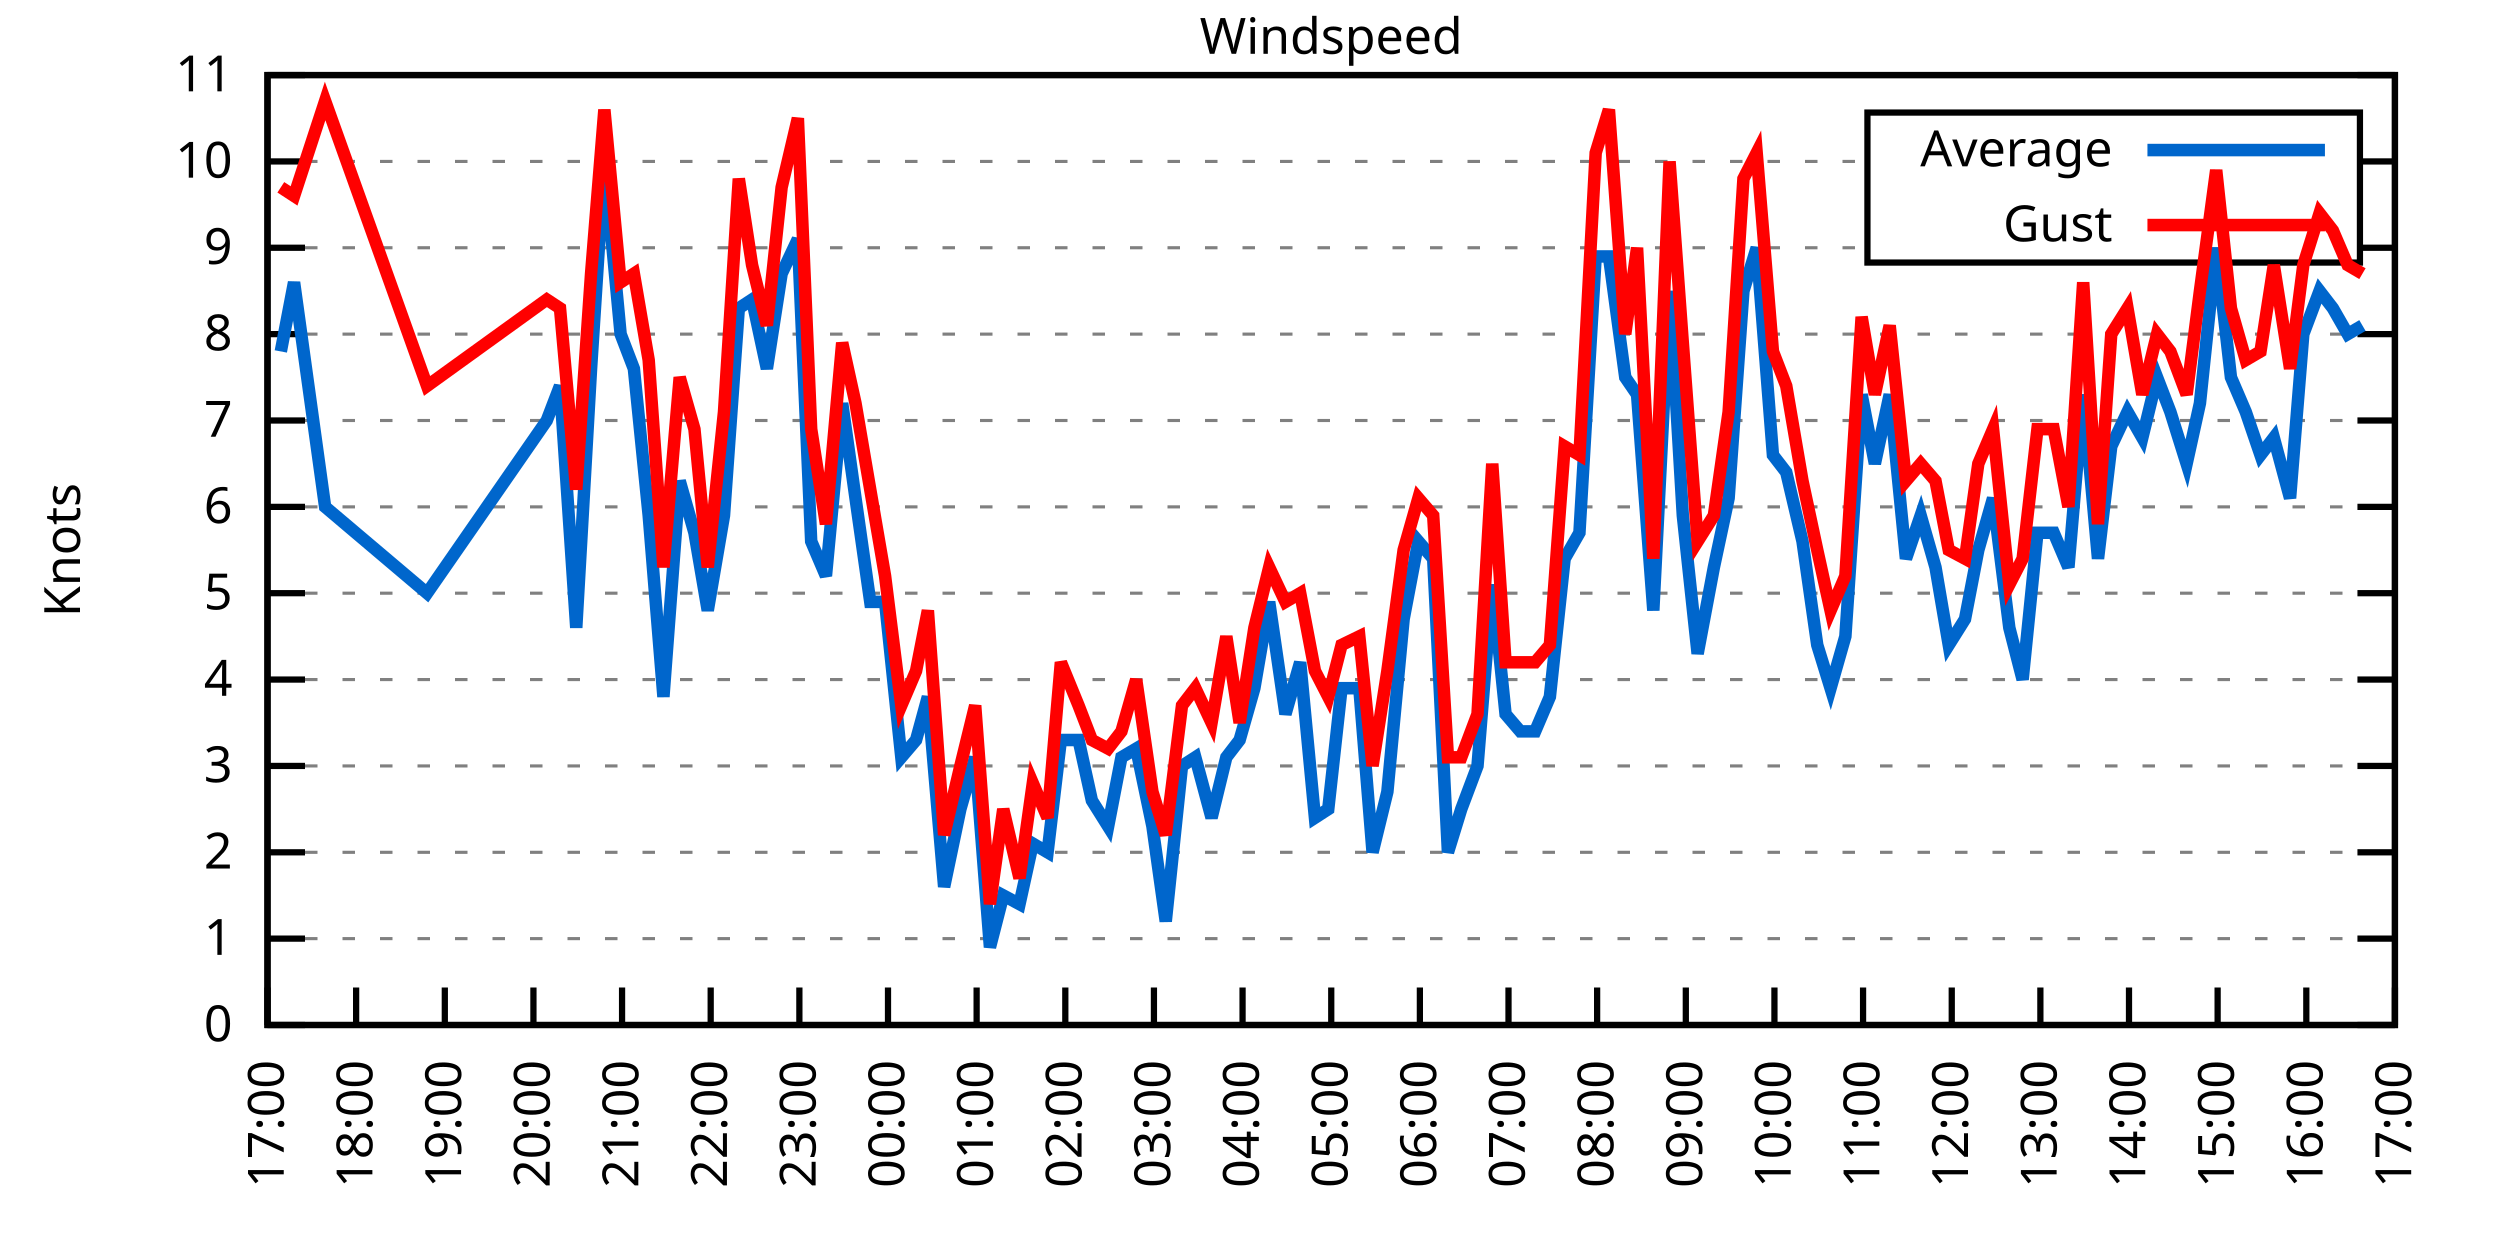
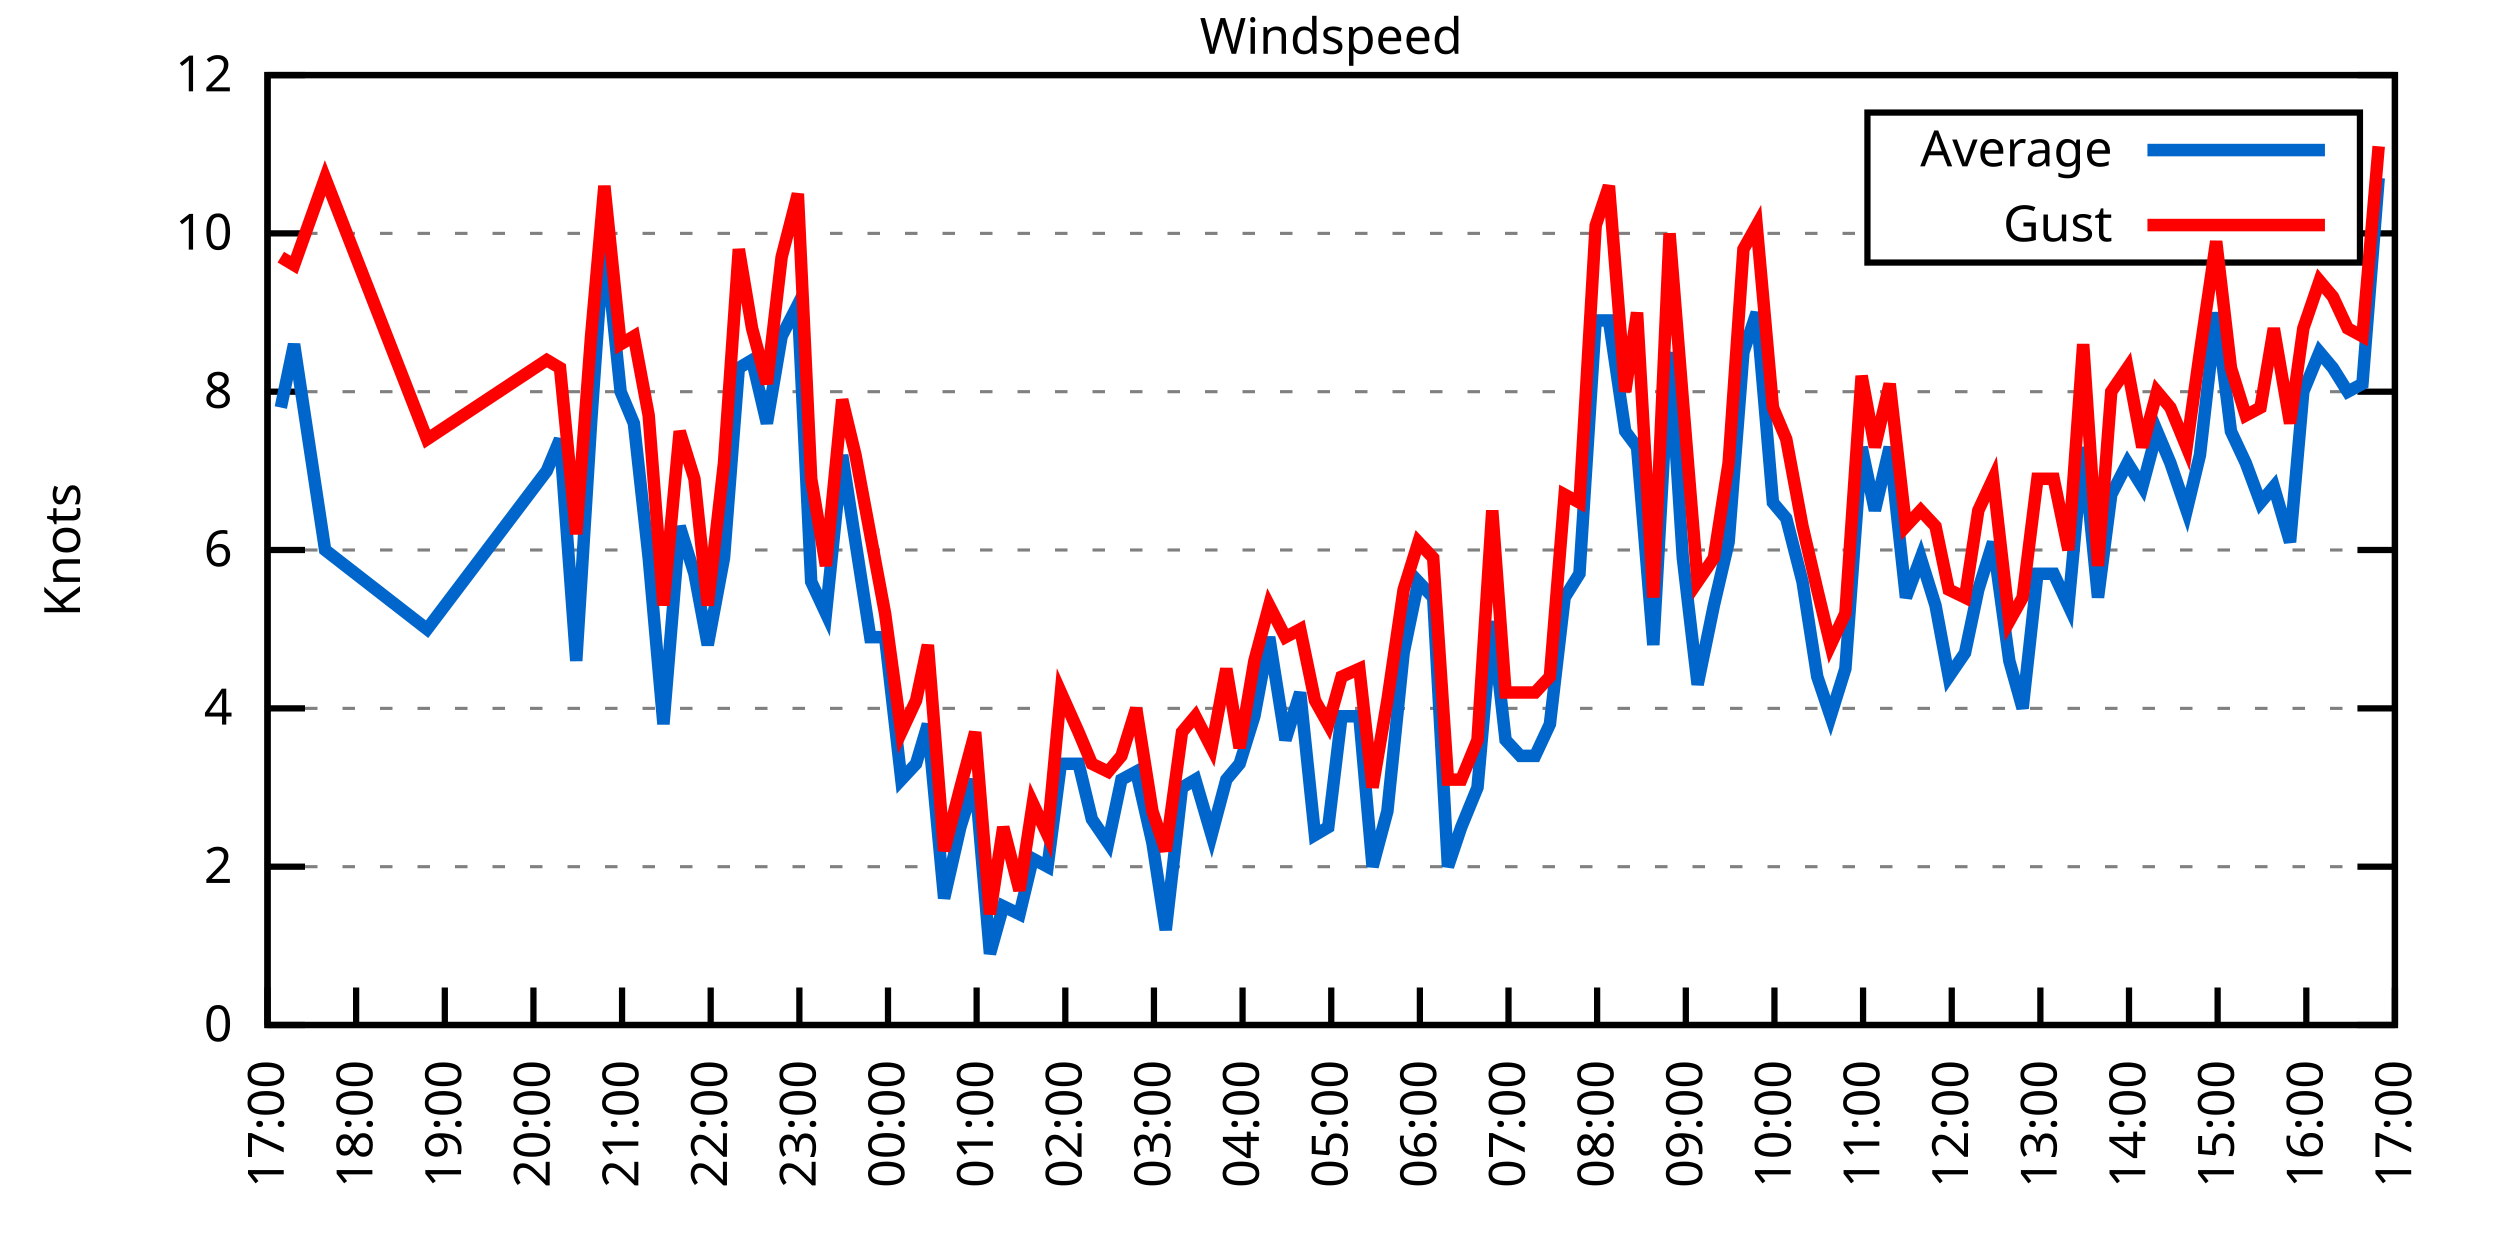
<svg xmlns="http://www.w3.org/2000/svg" xmlns:xlink="http://www.w3.org/1999/xlink" width="400" height="200" viewBox="0 0 400 200">
  <g id="gnuplot_canvas">
    <rect x="0" y="0" width="400" height="200" fill="none" />
    <defs>
      <circle id="gpDot" r="0.5" stroke-width="0.5" stroke="currentColor" />
      <path id="gpPt0" stroke-width="0.333" stroke="currentColor" d="M-1,0 h2 M0,-1 v2" />
      <path id="gpPt1" stroke-width="0.333" stroke="currentColor" d="M-1,-1 L1,1 M1,-1 L-1,1" />
      <path id="gpPt2" stroke-width="0.333" stroke="currentColor" d="M-1,0 L1,0 M0,-1 L0,1 M-1,-1 L1,1 M-1,1 L1,-1" />
      <rect id="gpPt3" stroke-width="0.333" stroke="currentColor" x="-1" y="-1" width="2" height="2" />
      <rect id="gpPt4" stroke-width="0.333" stroke="currentColor" fill="currentColor" x="-1" y="-1" width="2" height="2" />
      <circle id="gpPt5" stroke-width="0.333" stroke="currentColor" cx="0" cy="0" r="1" />
      <use xlink:href="#gpPt5" id="gpPt6" fill="currentColor" stroke="none" />
      <path id="gpPt7" stroke-width="0.333" stroke="currentColor" d="M0,-1.33 L-1.33,0.67 L1.33,0.67 z" />
      <use xlink:href="#gpPt7" id="gpPt8" fill="currentColor" stroke="none" />
      <use xlink:href="#gpPt7" id="gpPt9" stroke="currentColor" transform="rotate(180)" />
      <use xlink:href="#gpPt9" id="gpPt10" fill="currentColor" stroke="none" />
      <use xlink:href="#gpPt3" id="gpPt11" stroke="currentColor" transform="rotate(45)" />
      <use xlink:href="#gpPt11" id="gpPt12" fill="currentColor" stroke="none" />
      <path id="gpPt13" stroke-width="0.333" stroke="currentColor" d="M0,1.330 L1.265,0.411 L0.782,-1.067 L-0.782,-1.076 L-1.265,0.411 z" />
      <use xlink:href="#gpPt13" id="gpPt14" fill="currentColor" stroke="none" />
      <filter id="textbox" filterUnits="objectBoundingBox" x="0" y="0" height="1" width="1">
        <feFlood flood-color="white" flood-opacity="1" result="bgnd" />
        <feComposite in="SourceGraphic" in2="bgnd" operator="atop" />
      </filter>
      <filter id="greybox" filterUnits="objectBoundingBox" x="0" y="0" height="1" width="1">
        <feFlood flood-color="lightgrey" flood-opacity="1" result="grey" />
        <feComposite in="SourceGraphic" in2="grey" operator="atop" />
      </filter>
    </defs>
    <g fill="none" color="white" stroke="currentColor" stroke-width="1.00" stroke-linecap="butt" stroke-linejoin="miter">
</g>
    <g fill="none" color="black" stroke="currentColor" stroke-width="1.00" stroke-linecap="butt" stroke-linejoin="miter">
      <g stroke="none" shape-rendering="crispEdges">
        <polygon fill="rgb(255, 255, 255)" points="42.80,164.00 383.18,164.00 383.18,12.02 42.80,12.02 " />
      </g>
    </g>
    <g fill="none" color="black" stroke="currentColor" stroke-width="1.00" stroke-linecap="butt" stroke-linejoin="miter">
</g>
    <g fill="none" color="black" stroke="black" stroke-width="0.50" stroke-linecap="butt" stroke-linejoin="miter">
</g>
    <g fill="none" color="gray" stroke="currentColor" stroke-width="0.50" stroke-linecap="butt" stroke-linejoin="miter">
      <path stroke="gray" stroke-dasharray="2,4" class="gridline" d="M42.80,164.00 L383.19,164.00  " />
    </g>
    <g fill="none" color="gray" stroke="gray" stroke-width="1.00" stroke-linecap="butt" stroke-linejoin="miter">
</g>
    <g fill="none" color="black" stroke="currentColor" stroke-width="1.00" stroke-linecap="butt" stroke-linejoin="miter">
      <path stroke="black" d="M42.80,164.00 L48.80,164.00 M383.19,164.00 L377.19,164.00  " />
      <g transform="translate(37.20,166.60)" stroke="none" fill="black" font-family="Sans" font-size="8.00" text-anchor="end">
        <text>
          <tspan font-family="Sans"> 0</tspan>
        </text>
      </g>
    </g>
    <g fill="none" color="black" stroke="currentColor" stroke-width="1.00" stroke-linecap="butt" stroke-linejoin="miter">
</g>
    <g fill="none" color="black" stroke="black" stroke-width="0.50" stroke-linecap="butt" stroke-linejoin="miter">
</g>
    <g fill="none" color="gray" stroke="currentColor" stroke-width="0.50" stroke-linecap="butt" stroke-linejoin="miter">
-       <path stroke="gray" stroke-dasharray="2,4" class="gridline" d="M42.80,150.18 L383.19,150.18  " />
-     </g>
-     <g fill="none" color="gray" stroke="gray" stroke-width="1.00" stroke-linecap="butt" stroke-linejoin="miter">
- </g>
-     <g fill="none" color="black" stroke="currentColor" stroke-width="1.00" stroke-linecap="butt" stroke-linejoin="miter">
-       <path stroke="black" d="M42.80,150.18 L48.80,150.18 M383.19,150.18 L377.19,150.18  " />
-       <g transform="translate(37.20,152.78)" stroke="none" fill="black" font-family="Sans" font-size="8.00" text-anchor="end">
-         <text>
-           <tspan font-family="Sans"> 1</tspan>
-         </text>
-       </g>
-     </g>
-     <g fill="none" color="black" stroke="currentColor" stroke-width="1.00" stroke-linecap="butt" stroke-linejoin="miter">
- </g>
-     <g fill="none" color="black" stroke="black" stroke-width="0.50" stroke-linecap="butt" stroke-linejoin="miter">
- </g>
-     <g fill="none" color="gray" stroke="currentColor" stroke-width="0.50" stroke-linecap="butt" stroke-linejoin="miter">
-       <path stroke="gray" stroke-dasharray="2,4" class="gridline" d="M42.80,136.37 L383.19,136.37  " />
-     </g>
-     <g fill="none" color="gray" stroke="gray" stroke-width="1.00" stroke-linecap="butt" stroke-linejoin="miter">
- </g>
-     <g fill="none" color="black" stroke="currentColor" stroke-width="1.00" stroke-linecap="butt" stroke-linejoin="miter">
-       <path stroke="black" d="M42.80,136.37 L48.80,136.37 M383.19,136.37 L377.19,136.37  " />
-       <g transform="translate(37.20,138.97)" stroke="none" fill="black" font-family="Sans" font-size="8.00" text-anchor="end">
+       <path stroke="gray" stroke-dasharray="2,4" class="gridline" d="M42.80,138.67 L383.19,138.67  " />
+     </g>
+     <g fill="none" color="gray" stroke="gray" stroke-width="1.00" stroke-linecap="butt" stroke-linejoin="miter">
+ </g>
+     <g fill="none" color="black" stroke="currentColor" stroke-width="1.00" stroke-linecap="butt" stroke-linejoin="miter">
+       <path stroke="black" d="M42.80,138.67 L48.80,138.67 M383.19,138.67 L377.19,138.67  " />
+       <g transform="translate(37.20,141.27)" stroke="none" fill="black" font-family="Sans" font-size="8.00" text-anchor="end">
        <text>
          <tspan font-family="Sans"> 2</tspan>
        </text>
      </g>
    </g>
    <g fill="none" color="black" stroke="currentColor" stroke-width="1.00" stroke-linecap="butt" stroke-linejoin="miter">
</g>
    <g fill="none" color="black" stroke="black" stroke-width="0.50" stroke-linecap="butt" stroke-linejoin="miter">
</g>
    <g fill="none" color="gray" stroke="currentColor" stroke-width="0.50" stroke-linecap="butt" stroke-linejoin="miter">
-       <path stroke="gray" stroke-dasharray="2,4" class="gridline" d="M42.80,122.55 L383.19,122.55  " />
-     </g>
-     <g fill="none" color="gray" stroke="gray" stroke-width="1.00" stroke-linecap="butt" stroke-linejoin="miter">
- </g>
-     <g fill="none" color="black" stroke="currentColor" stroke-width="1.00" stroke-linecap="butt" stroke-linejoin="miter">
-       <path stroke="black" d="M42.80,122.55 L48.80,122.55 M383.19,122.55 L377.19,122.55  " />
-       <g transform="translate(37.20,125.15)" stroke="none" fill="black" font-family="Sans" font-size="8.00" text-anchor="end">
-         <text>
-           <tspan font-family="Sans"> 3</tspan>
-         </text>
-       </g>
-     </g>
-     <g fill="none" color="black" stroke="currentColor" stroke-width="1.00" stroke-linecap="butt" stroke-linejoin="miter">
- </g>
-     <g fill="none" color="black" stroke="black" stroke-width="0.50" stroke-linecap="butt" stroke-linejoin="miter">
- </g>
-     <g fill="none" color="gray" stroke="currentColor" stroke-width="0.50" stroke-linecap="butt" stroke-linejoin="miter">
-       <path stroke="gray" stroke-dasharray="2,4" class="gridline" d="M42.80,108.73 L383.19,108.73  " />
-     </g>
-     <g fill="none" color="gray" stroke="gray" stroke-width="1.00" stroke-linecap="butt" stroke-linejoin="miter">
- </g>
-     <g fill="none" color="black" stroke="currentColor" stroke-width="1.00" stroke-linecap="butt" stroke-linejoin="miter">
-       <path stroke="black" d="M42.80,108.73 L48.80,108.73 M383.19,108.73 L377.19,108.73  " />
-       <g transform="translate(37.20,111.33)" stroke="none" fill="black" font-family="Sans" font-size="8.00" text-anchor="end">
+       <path stroke="gray" stroke-dasharray="2,4" class="gridline" d="M42.80,113.34 L383.19,113.34  " />
+     </g>
+     <g fill="none" color="gray" stroke="gray" stroke-width="1.00" stroke-linecap="butt" stroke-linejoin="miter">
+ </g>
+     <g fill="none" color="black" stroke="currentColor" stroke-width="1.00" stroke-linecap="butt" stroke-linejoin="miter">
+       <path stroke="black" d="M42.80,113.34 L48.80,113.34 M383.19,113.34 L377.19,113.34  " />
+       <g transform="translate(37.20,115.94)" stroke="none" fill="black" font-family="Sans" font-size="8.00" text-anchor="end">
        <text>
          <tspan font-family="Sans"> 4</tspan>
        </text>
      </g>
    </g>
    <g fill="none" color="black" stroke="currentColor" stroke-width="1.00" stroke-linecap="butt" stroke-linejoin="miter">
</g>
    <g fill="none" color="black" stroke="black" stroke-width="0.50" stroke-linecap="butt" stroke-linejoin="miter">
</g>
    <g fill="none" color="gray" stroke="currentColor" stroke-width="0.50" stroke-linecap="butt" stroke-linejoin="miter">
-       <path stroke="gray" stroke-dasharray="2,4" class="gridline" d="M42.80,94.91 L383.19,94.91  " />
-     </g>
-     <g fill="none" color="gray" stroke="gray" stroke-width="1.00" stroke-linecap="butt" stroke-linejoin="miter">
- </g>
-     <g fill="none" color="black" stroke="currentColor" stroke-width="1.00" stroke-linecap="butt" stroke-linejoin="miter">
-       <path stroke="black" d="M42.80,94.91 L48.80,94.91 M383.19,94.91 L377.19,94.91  " />
-       <g transform="translate(37.20,97.51)" stroke="none" fill="black" font-family="Sans" font-size="8.00" text-anchor="end">
-         <text>
-           <tspan font-family="Sans"> 5</tspan>
-         </text>
-       </g>
-     </g>
-     <g fill="none" color="black" stroke="currentColor" stroke-width="1.00" stroke-linecap="butt" stroke-linejoin="miter">
- </g>
-     <g fill="none" color="black" stroke="black" stroke-width="0.50" stroke-linecap="butt" stroke-linejoin="miter">
- </g>
-     <g fill="none" color="gray" stroke="currentColor" stroke-width="0.50" stroke-linecap="butt" stroke-linejoin="miter">
-       <path stroke="gray" stroke-dasharray="2,4" class="gridline" d="M42.80,81.10 L383.19,81.10  " />
-     </g>
-     <g fill="none" color="gray" stroke="gray" stroke-width="1.00" stroke-linecap="butt" stroke-linejoin="miter">
- </g>
-     <g fill="none" color="black" stroke="currentColor" stroke-width="1.00" stroke-linecap="butt" stroke-linejoin="miter">
-       <path stroke="black" d="M42.80,81.10 L48.80,81.10 M383.19,81.10 L377.19,81.10  " />
-       <g transform="translate(37.20,83.70)" stroke="none" fill="black" font-family="Sans" font-size="8.00" text-anchor="end">
+       <path stroke="gray" stroke-dasharray="2,4" class="gridline" d="M42.80,88.00 L383.19,88.00  " />
+     </g>
+     <g fill="none" color="gray" stroke="gray" stroke-width="1.00" stroke-linecap="butt" stroke-linejoin="miter">
+ </g>
+     <g fill="none" color="black" stroke="currentColor" stroke-width="1.00" stroke-linecap="butt" stroke-linejoin="miter">
+       <path stroke="black" d="M42.80,88.00 L48.80,88.00 M383.19,88.00 L377.19,88.00  " />
+       <g transform="translate(37.20,90.60)" stroke="none" fill="black" font-family="Sans" font-size="8.00" text-anchor="end">
        <text>
          <tspan font-family="Sans"> 6</tspan>
        </text>
      </g>
    </g>
    <g fill="none" color="black" stroke="currentColor" stroke-width="1.00" stroke-linecap="butt" stroke-linejoin="miter">
</g>
    <g fill="none" color="black" stroke="black" stroke-width="0.50" stroke-linecap="butt" stroke-linejoin="miter">
</g>
    <g fill="none" color="gray" stroke="currentColor" stroke-width="0.50" stroke-linecap="butt" stroke-linejoin="miter">
-       <path stroke="gray" stroke-dasharray="2,4" class="gridline" d="M42.80,67.28 L383.19,67.28  " />
-     </g>
-     <g fill="none" color="gray" stroke="gray" stroke-width="1.00" stroke-linecap="butt" stroke-linejoin="miter">
- </g>
-     <g fill="none" color="black" stroke="currentColor" stroke-width="1.00" stroke-linecap="butt" stroke-linejoin="miter">
-       <path stroke="black" d="M42.80,67.28 L48.80,67.28 M383.19,67.28 L377.19,67.28  " />
-       <g transform="translate(37.20,69.88)" stroke="none" fill="black" font-family="Sans" font-size="8.00" text-anchor="end">
-         <text>
-           <tspan font-family="Sans"> 7</tspan>
-         </text>
-       </g>
-     </g>
-     <g fill="none" color="black" stroke="currentColor" stroke-width="1.00" stroke-linecap="butt" stroke-linejoin="miter">
- </g>
-     <g fill="none" color="black" stroke="black" stroke-width="0.50" stroke-linecap="butt" stroke-linejoin="miter">
- </g>
-     <g fill="none" color="gray" stroke="currentColor" stroke-width="0.50" stroke-linecap="butt" stroke-linejoin="miter">
-       <path stroke="gray" stroke-dasharray="2,4" class="gridline" d="M42.80,53.46 L383.19,53.46  " />
-     </g>
-     <g fill="none" color="gray" stroke="gray" stroke-width="1.00" stroke-linecap="butt" stroke-linejoin="miter">
- </g>
-     <g fill="none" color="black" stroke="currentColor" stroke-width="1.00" stroke-linecap="butt" stroke-linejoin="miter">
-       <path stroke="black" d="M42.80,53.46 L48.80,53.46 M383.19,53.46 L377.19,53.46  " />
-       <g transform="translate(37.20,56.06)" stroke="none" fill="black" font-family="Sans" font-size="8.00" text-anchor="end">
+       <path stroke="gray" stroke-dasharray="2,4" class="gridline" d="M42.80,62.67 L383.19,62.67  " />
+     </g>
+     <g fill="none" color="gray" stroke="gray" stroke-width="1.00" stroke-linecap="butt" stroke-linejoin="miter">
+ </g>
+     <g fill="none" color="black" stroke="currentColor" stroke-width="1.00" stroke-linecap="butt" stroke-linejoin="miter">
+       <path stroke="black" d="M42.80,62.67 L48.80,62.67 M383.19,62.67 L377.19,62.67  " />
+       <g transform="translate(37.20,65.27)" stroke="none" fill="black" font-family="Sans" font-size="8.00" text-anchor="end">
        <text>
          <tspan font-family="Sans"> 8</tspan>
        </text>
      </g>
    </g>
    <g fill="none" color="black" stroke="currentColor" stroke-width="1.00" stroke-linecap="butt" stroke-linejoin="miter">
</g>
    <g fill="none" color="black" stroke="black" stroke-width="0.50" stroke-linecap="butt" stroke-linejoin="miter">
</g>
    <g fill="none" color="gray" stroke="currentColor" stroke-width="0.50" stroke-linecap="butt" stroke-linejoin="miter">
-       <path stroke="gray" stroke-dasharray="2,4" class="gridline" d="M42.80,39.64 L298.79,39.64 M377.59,39.64 L383.19,39.64  " />
-     </g>
-     <g fill="none" color="gray" stroke="gray" stroke-width="1.00" stroke-linecap="butt" stroke-linejoin="miter">
- </g>
-     <g fill="none" color="black" stroke="currentColor" stroke-width="1.00" stroke-linecap="butt" stroke-linejoin="miter">
-       <path stroke="black" d="M42.80,39.64 L48.80,39.64 M383.19,39.64 L377.19,39.64  " />
-       <g transform="translate(37.20,42.24)" stroke="none" fill="black" font-family="Sans" font-size="8.00" text-anchor="end">
-         <text>
-           <tspan font-family="Sans"> 9</tspan>
-         </text>
-       </g>
-     </g>
-     <g fill="none" color="black" stroke="currentColor" stroke-width="1.00" stroke-linecap="butt" stroke-linejoin="miter">
- </g>
-     <g fill="none" color="black" stroke="black" stroke-width="0.50" stroke-linecap="butt" stroke-linejoin="miter">
- </g>
-     <g fill="none" color="gray" stroke="currentColor" stroke-width="0.50" stroke-linecap="butt" stroke-linejoin="miter">
-       <path stroke="gray" stroke-dasharray="2,4" class="gridline" d="M42.80,25.83 L298.79,25.83 M377.59,25.83 L383.19,25.83  " />
-     </g>
-     <g fill="none" color="gray" stroke="gray" stroke-width="1.00" stroke-linecap="butt" stroke-linejoin="miter">
- </g>
-     <g fill="none" color="black" stroke="currentColor" stroke-width="1.00" stroke-linecap="butt" stroke-linejoin="miter">
-       <path stroke="black" d="M42.80,25.83 L48.80,25.83 M383.19,25.83 L377.19,25.83  " />
-       <g transform="translate(37.20,28.43)" stroke="none" fill="black" font-family="Sans" font-size="8.00" text-anchor="end">
+       <path stroke="gray" stroke-dasharray="2,4" class="gridline" d="M42.80,37.34 L298.79,37.34 M377.59,37.34 L383.19,37.34  " />
+     </g>
+     <g fill="none" color="gray" stroke="gray" stroke-width="1.00" stroke-linecap="butt" stroke-linejoin="miter">
+ </g>
+     <g fill="none" color="black" stroke="currentColor" stroke-width="1.00" stroke-linecap="butt" stroke-linejoin="miter">
+       <path stroke="black" d="M42.80,37.34 L48.80,37.34 M383.19,37.34 L377.19,37.34  " />
+       <g transform="translate(37.20,39.94)" stroke="none" fill="black" font-family="Sans" font-size="8.00" text-anchor="end">
        <text>
          <tspan font-family="Sans"> 10</tspan>
        </text>
      </g>
    </g>
    <g fill="none" color="black" stroke="currentColor" stroke-width="1.00" stroke-linecap="butt" stroke-linejoin="miter">
</g>
    <g fill="none" color="black" stroke="black" stroke-width="0.50" stroke-linecap="butt" stroke-linejoin="miter">
</g>
    <g fill="none" color="gray" stroke="currentColor" stroke-width="0.50" stroke-linecap="butt" stroke-linejoin="miter">
      <path stroke="gray" stroke-dasharray="2,4" class="gridline" d="M42.80,12.01 L383.19,12.01  " />
    </g>
    <g fill="none" color="gray" stroke="gray" stroke-width="1.00" stroke-linecap="butt" stroke-linejoin="miter">
</g>
    <g fill="none" color="black" stroke="currentColor" stroke-width="1.00" stroke-linecap="butt" stroke-linejoin="miter">
      <path stroke="black" d="M42.80,12.01 L48.80,12.01 M383.19,12.01 L377.19,12.01  " />
      <g transform="translate(37.20,14.61)" stroke="none" fill="black" font-family="Sans" font-size="8.00" text-anchor="end">
        <text>
-           <tspan font-family="Sans"> 11</tspan>
+           <tspan font-family="Sans"> 12</tspan>
        </text>
      </g>
    </g>
    <g fill="none" color="black" stroke="currentColor" stroke-width="1.00" stroke-linecap="butt" stroke-linejoin="miter">
      <path stroke="black" d="M42.80,164.00 L42.80,158.00  " />
      <g transform="translate(45.40,169.60) rotate(270.00)" stroke="none" fill="black" font-family="Sans" font-size="8.00" text-anchor="end">
        <text>
          <tspan font-family="Sans">17:00</tspan>
        </text>
      </g>
    </g>
    <g fill="none" color="black" stroke="currentColor" stroke-width="1.00" stroke-linecap="butt" stroke-linejoin="miter">
      <path stroke="black" d="M56.98,164.00 L56.98,158.00  " />
      <g transform="translate(59.58,169.60) rotate(270.00)" stroke="none" fill="black" font-family="Sans" font-size="8.00" text-anchor="end">
        <text>
          <tspan font-family="Sans">18:00</tspan>
        </text>
      </g>
    </g>
    <g fill="none" color="black" stroke="currentColor" stroke-width="1.00" stroke-linecap="butt" stroke-linejoin="miter">
      <path stroke="black" d="M71.17,164.00 L71.17,158.00  " />
      <g transform="translate(73.77,169.60) rotate(270.00)" stroke="none" fill="black" font-family="Sans" font-size="8.00" text-anchor="end">
        <text>
          <tspan font-family="Sans">19:00</tspan>
        </text>
      </g>
    </g>
    <g fill="none" color="black" stroke="currentColor" stroke-width="1.00" stroke-linecap="butt" stroke-linejoin="miter">
      <path stroke="black" d="M85.35,164.00 L85.35,158.00  " />
      <g transform="translate(87.95,169.60) rotate(270.00)" stroke="none" fill="black" font-family="Sans" font-size="8.00" text-anchor="end">
        <text>
          <tspan font-family="Sans">20:00</tspan>
        </text>
      </g>
    </g>
    <g fill="none" color="black" stroke="currentColor" stroke-width="1.00" stroke-linecap="butt" stroke-linejoin="miter">
      <path stroke="black" d="M99.53,164.00 L99.53,158.00  " />
      <g transform="translate(102.13,169.60) rotate(270.00)" stroke="none" fill="black" font-family="Sans" font-size="8.00" text-anchor="end">
        <text>
          <tspan font-family="Sans">21:00</tspan>
        </text>
      </g>
    </g>
    <g fill="none" color="black" stroke="currentColor" stroke-width="1.00" stroke-linecap="butt" stroke-linejoin="miter">
      <path stroke="black" d="M113.71,164.00 L113.71,158.00  " />
      <g transform="translate(116.31,169.60) rotate(270.00)" stroke="none" fill="black" font-family="Sans" font-size="8.00" text-anchor="end">
        <text>
          <tspan font-family="Sans">22:00</tspan>
        </text>
      </g>
    </g>
    <g fill="none" color="black" stroke="currentColor" stroke-width="1.00" stroke-linecap="butt" stroke-linejoin="miter">
      <path stroke="black" d="M127.90,164.00 L127.90,158.00  " />
      <g transform="translate(130.50,169.60) rotate(270.00)" stroke="none" fill="black" font-family="Sans" font-size="8.00" text-anchor="end">
        <text>
          <tspan font-family="Sans">23:00</tspan>
        </text>
      </g>
    </g>
    <g fill="none" color="black" stroke="currentColor" stroke-width="1.00" stroke-linecap="butt" stroke-linejoin="miter">
      <path stroke="black" d="M142.08,164.00 L142.08,158.00  " />
      <g transform="translate(144.68,169.60) rotate(270.00)" stroke="none" fill="black" font-family="Sans" font-size="8.00" text-anchor="end">
        <text>
          <tspan font-family="Sans">00:00</tspan>
        </text>
      </g>
    </g>
    <g fill="none" color="black" stroke="currentColor" stroke-width="1.00" stroke-linecap="butt" stroke-linejoin="miter">
      <path stroke="black" d="M156.26,164.00 L156.26,158.00  " />
      <g transform="translate(158.86,169.60) rotate(270.00)" stroke="none" fill="black" font-family="Sans" font-size="8.00" text-anchor="end">
        <text>
          <tspan font-family="Sans">01:00</tspan>
        </text>
      </g>
    </g>
    <g fill="none" color="black" stroke="currentColor" stroke-width="1.00" stroke-linecap="butt" stroke-linejoin="miter">
      <path stroke="black" d="M170.45,164.00 L170.45,158.00  " />
      <g transform="translate(173.05,169.60) rotate(270.00)" stroke="none" fill="black" font-family="Sans" font-size="8.00" text-anchor="end">
        <text>
          <tspan font-family="Sans">02:00</tspan>
        </text>
      </g>
    </g>
    <g fill="none" color="black" stroke="currentColor" stroke-width="1.00" stroke-linecap="butt" stroke-linejoin="miter">
      <path stroke="black" d="M184.63,164.00 L184.63,158.00  " />
      <g transform="translate(187.23,169.60) rotate(270.00)" stroke="none" fill="black" font-family="Sans" font-size="8.00" text-anchor="end">
        <text>
          <tspan font-family="Sans">03:00</tspan>
        </text>
      </g>
    </g>
    <g fill="none" color="black" stroke="currentColor" stroke-width="1.00" stroke-linecap="butt" stroke-linejoin="miter">
      <path stroke="black" d="M198.81,164.00 L198.81,158.00  " />
      <g transform="translate(201.41,169.60) rotate(270.00)" stroke="none" fill="black" font-family="Sans" font-size="8.00" text-anchor="end">
        <text>
          <tspan font-family="Sans">04:00</tspan>
        </text>
      </g>
    </g>
    <g fill="none" color="black" stroke="currentColor" stroke-width="1.00" stroke-linecap="butt" stroke-linejoin="miter">
      <path stroke="black" d="M213.00,164.00 L213.00,158.00  " />
      <g transform="translate(215.60,169.60) rotate(270.00)" stroke="none" fill="black" font-family="Sans" font-size="8.00" text-anchor="end">
        <text>
          <tspan font-family="Sans">05:00</tspan>
        </text>
      </g>
    </g>
    <g fill="none" color="black" stroke="currentColor" stroke-width="1.00" stroke-linecap="butt" stroke-linejoin="miter">
      <path stroke="black" d="M227.18,164.00 L227.18,158.00  " />
      <g transform="translate(229.78,169.60) rotate(270.00)" stroke="none" fill="black" font-family="Sans" font-size="8.00" text-anchor="end">
        <text>
          <tspan font-family="Sans">06:00</tspan>
        </text>
      </g>
    </g>
    <g fill="none" color="black" stroke="currentColor" stroke-width="1.00" stroke-linecap="butt" stroke-linejoin="miter">
      <path stroke="black" d="M241.36,164.00 L241.36,158.00  " />
      <g transform="translate(243.96,169.60) rotate(270.00)" stroke="none" fill="black" font-family="Sans" font-size="8.00" text-anchor="end">
        <text>
          <tspan font-family="Sans">07:00</tspan>
        </text>
      </g>
    </g>
    <g fill="none" color="black" stroke="currentColor" stroke-width="1.00" stroke-linecap="butt" stroke-linejoin="miter">
      <path stroke="black" d="M255.54,164.00 L255.54,158.00  " />
      <g transform="translate(258.14,169.60) rotate(270.00)" stroke="none" fill="black" font-family="Sans" font-size="8.00" text-anchor="end">
        <text>
          <tspan font-family="Sans">08:00</tspan>
        </text>
      </g>
    </g>
    <g fill="none" color="black" stroke="currentColor" stroke-width="1.00" stroke-linecap="butt" stroke-linejoin="miter">
      <path stroke="black" d="M269.73,164.00 L269.73,158.00  " />
      <g transform="translate(272.33,169.60) rotate(270.00)" stroke="none" fill="black" font-family="Sans" font-size="8.00" text-anchor="end">
        <text>
          <tspan font-family="Sans">09:00</tspan>
        </text>
      </g>
    </g>
    <g fill="none" color="black" stroke="currentColor" stroke-width="1.00" stroke-linecap="butt" stroke-linejoin="miter">
      <path stroke="black" d="M283.91,164.00 L283.91,158.00  " />
      <g transform="translate(286.51,169.60) rotate(270.00)" stroke="none" fill="black" font-family="Sans" font-size="8.00" text-anchor="end">
        <text>
          <tspan font-family="Sans">10:00</tspan>
        </text>
      </g>
    </g>
    <g fill="none" color="black" stroke="currentColor" stroke-width="1.00" stroke-linecap="butt" stroke-linejoin="miter">
      <path stroke="black" d="M298.09,164.00 L298.09,158.00  " />
      <g transform="translate(300.69,169.60) rotate(270.00)" stroke="none" fill="black" font-family="Sans" font-size="8.00" text-anchor="end">
        <text>
          <tspan font-family="Sans">11:00</tspan>
        </text>
      </g>
    </g>
    <g fill="none" color="black" stroke="currentColor" stroke-width="1.00" stroke-linecap="butt" stroke-linejoin="miter">
      <path stroke="black" d="M312.28,164.00 L312.28,158.00  " />
      <g transform="translate(314.88,169.60) rotate(270.00)" stroke="none" fill="black" font-family="Sans" font-size="8.00" text-anchor="end">
        <text>
          <tspan font-family="Sans">12:00</tspan>
        </text>
      </g>
    </g>
    <g fill="none" color="black" stroke="currentColor" stroke-width="1.00" stroke-linecap="butt" stroke-linejoin="miter">
      <path stroke="black" d="M326.46,164.00 L326.46,158.00  " />
      <g transform="translate(329.06,169.60) rotate(270.00)" stroke="none" fill="black" font-family="Sans" font-size="8.00" text-anchor="end">
        <text>
          <tspan font-family="Sans">13:00</tspan>
        </text>
      </g>
    </g>
    <g fill="none" color="black" stroke="currentColor" stroke-width="1.00" stroke-linecap="butt" stroke-linejoin="miter">
      <path stroke="black" d="M340.64,164.00 L340.64,158.00  " />
      <g transform="translate(343.24,169.60) rotate(270.00)" stroke="none" fill="black" font-family="Sans" font-size="8.00" text-anchor="end">
        <text>
          <tspan font-family="Sans">14:00</tspan>
        </text>
      </g>
    </g>
    <g fill="none" color="black" stroke="currentColor" stroke-width="1.00" stroke-linecap="butt" stroke-linejoin="miter">
      <path stroke="black" d="M354.82,164.00 L354.82,158.00  " />
      <g transform="translate(357.42,169.60) rotate(270.00)" stroke="none" fill="black" font-family="Sans" font-size="8.00" text-anchor="end">
        <text>
          <tspan font-family="Sans">15:00</tspan>
        </text>
      </g>
    </g>
    <g fill="none" color="black" stroke="currentColor" stroke-width="1.00" stroke-linecap="butt" stroke-linejoin="miter">
      <path stroke="black" d="M369.01,164.00 L369.01,158.00  " />
      <g transform="translate(371.61,169.60) rotate(270.00)" stroke="none" fill="black" font-family="Sans" font-size="8.00" text-anchor="end">
        <text>
          <tspan font-family="Sans">16:00</tspan>
        </text>
      </g>
    </g>
    <g fill="none" color="black" stroke="currentColor" stroke-width="1.00" stroke-linecap="butt" stroke-linejoin="miter">
      <path stroke="black" d="M383.19,164.00 L383.19,158.00  " />
      <g transform="translate(385.79,169.60) rotate(270.00)" stroke="none" fill="black" font-family="Sans" font-size="8.00" text-anchor="end">
        <text>
          <tspan font-family="Sans">17:00</tspan>
        </text>
      </g>
    </g>
    <g fill="none" color="black" stroke="currentColor" stroke-width="1.00" stroke-linecap="butt" stroke-linejoin="miter">
</g>
    <g fill="none" color="black" stroke="currentColor" stroke-width="1.00" stroke-linecap="butt" stroke-linejoin="miter">
      <path stroke="black" d="M42.80,12.01 L42.80,164.00 L383.19,164.00 L383.19,12.01 L42.80,12.01 Z  " />
    </g>
    <g fill="none" color="black" stroke="currentColor" stroke-width="1.00" stroke-linecap="butt" stroke-linejoin="miter">
</g>
    <g fill="none" color="black" stroke="currentColor" stroke-width="1.00" stroke-linecap="butt" stroke-linejoin="miter">
      <path stroke="black" d="M298.79,42.01 L298.79,18.01 L377.59,18.01 L377.59,42.01 L298.79,42.01 Z  " />
    </g>
    <g id="Windspeed_plot_1">
      <g fill="none" color="white" stroke="black" stroke-width="2.00" stroke-linecap="butt" stroke-linejoin="miter">
</g>
      <g fill="none" color="black" stroke="currentColor" stroke-width="2.00" stroke-linecap="butt" stroke-linejoin="miter">
        <g transform="translate(337.99,26.61)" stroke="none" fill="black" font-family="Sans" font-size="8.00" text-anchor="end">
          <text>
            <tspan font-family="Sans">Average</tspan>
          </text>
        </g>
      </g>
      <g fill="none" color="black" stroke="currentColor" stroke-width="2.00" stroke-linecap="butt" stroke-linejoin="miter">
-         <path stroke="rgb(  0, 102, 204)" d="M343.59,24.01 L371.99,24.01 M44.93,56.23 L47.05,45.17 L52.02,81.10 L68.33,94.91 L87.48,67.28 L89.60,61.75   L92.20,100.44 L94.57,58.99 L96.70,25.83 L99.30,53.46 L101.42,58.99 L103.79,82.48 L106.15,111.49 L108.75,76.95   L111.11,85.24 L113.24,97.68 L115.84,82.48 L118.21,49.32 L120.33,47.93 L122.70,58.99 L125.06,43.79 L127.66,38.26   L129.79,86.62 L132.15,92.15 L134.75,64.52 L136.88,79.71 L139.24,96.30 L141.61,96.30 L144.21,121.17 L146.57,118.40   L148.46,111.49 L151.06,141.89 L153.66,129.46 L156.03,121.17 L158.39,151.56 L160.52,143.27 L163.12,144.66 L165.25,134.98   L167.61,136.37 L169.74,118.40 L172.57,118.40 L174.70,128.08 L177.30,132.22 L179.43,121.17 L181.79,119.78 L184.39,132.22   L186.52,147.42 L189.12,122.55 L191.25,121.17 L193.85,130.84 L196.21,121.17 L198.34,118.40 L200.70,110.11 L203.07,96.30   L205.67,114.26 L208.03,105.97 L210.39,130.84 L212.52,129.46 L214.65,110.11 L217.49,110.11 L219.61,136.37 L221.98,126.69   L224.58,99.06 L226.94,86.62 L229.31,89.39 L231.67,136.37 L233.80,129.46 L236.40,122.55 L238.76,93.53 L240.89,114.26   L243.25,117.02 L245.62,117.02 L247.98,111.49 L250.34,89.39 L252.71,85.24 L255.31,41.03 L257.43,41.03 L260.04,60.37   L261.93,63.13 L264.53,97.68 L267.13,46.55 L269.25,82.48 L271.62,104.59 L274.22,90.77 L276.58,79.71 L278.95,46.55   L281.07,39.64 L283.67,72.81 L285.80,75.57 L288.40,86.62 L290.76,103.20 L292.89,110.11 L295.26,101.82 L297.86,63.13   L299.98,74.19 L302.35,63.13 L304.95,89.39 L307.31,82.48 L309.68,90.77 L311.80,103.20 L314.40,99.06 L316.53,88.00   L318.89,79.71 L321.49,100.44 L323.62,108.73 L325.99,85.24 L328.59,85.24 L330.95,90.77 L333.31,63.13 L335.68,89.39   L337.80,71.42 L340.40,65.90 L342.77,70.04 L345.13,60.37 L347.26,65.90 L349.86,74.19 L351.99,64.52 L354.59,39.64   L356.95,60.37 L359.32,65.90 L361.68,72.81 L363.81,70.04 L366.41,79.71 L368.53,53.46 L371.13,46.55 L373.26,49.32   L375.63,53.46 L377.99,52.08  " />
+         <path stroke="rgb(  0, 102, 204)" d="M343.59,24.01 L371.99,24.01 M44.93,65.21 L47.05,55.07 L52.02,88.00 L68.33,100.67 L87.48,75.34 L89.60,70.27   L92.20,105.74 L94.57,67.74 L96.70,37.34 L99.30,62.67 L101.42,67.74 L103.79,89.27 L106.15,115.87 L108.75,84.21   L111.11,91.80 L113.24,103.20 L115.84,89.27 L118.21,58.87 L120.33,57.61 L122.70,67.74 L125.06,53.81 L127.66,48.74   L129.79,93.07 L132.15,98.14 L134.75,72.81 L136.88,86.74 L139.24,101.94 L141.61,101.94 L144.21,124.74 L146.57,122.20   L148.46,115.87 L151.06,143.73 L153.66,132.34 L156.03,124.74 L158.39,152.60 L160.52,145.00 L163.12,146.27 L165.25,137.40   L167.61,138.67 L169.74,122.20 L172.57,122.20 L174.70,131.07 L177.30,134.87 L179.43,124.74 L181.79,123.47 L184.39,134.87   L186.52,148.80 L189.12,126.00 L191.25,124.74 L193.85,133.60 L196.21,124.74 L198.34,122.20 L200.70,114.60 L203.07,101.94   L205.67,118.40 L208.03,110.80 L210.39,133.60 L212.52,132.34 L214.65,114.60 L217.49,114.60 L219.61,138.67 L221.98,129.80   L224.58,104.47 L226.94,93.07 L229.31,95.60 L231.67,138.67 L233.80,132.34 L236.40,126.00 L238.76,99.40 L240.89,118.40   L243.25,120.94 L245.62,120.94 L247.98,115.87 L250.34,95.60 L252.71,91.80 L255.31,51.27 L257.43,51.27 L260.04,69.01   L261.93,71.54 L264.53,103.20 L267.13,56.34 L269.25,89.27 L271.62,109.54 L274.22,96.87 L276.58,86.74 L278.95,56.34   L281.07,50.01 L283.67,80.41 L285.80,82.94 L288.40,93.07 L290.76,108.27 L292.89,114.60 L295.26,107.00 L297.86,71.54   L299.98,81.67 L302.35,71.54 L304.95,95.60 L307.31,89.27 L309.68,96.87 L311.80,108.27 L314.40,104.47 L316.53,94.34   L318.89,86.74 L321.49,105.74 L323.62,113.34 L325.99,91.80 L328.59,91.80 L330.95,96.87 L333.31,71.54 L335.68,95.60   L337.80,79.14 L340.40,74.07 L342.77,77.87 L345.13,69.01 L347.26,74.07 L349.86,81.67 L351.99,72.81 L354.59,50.01   L356.95,69.01 L359.32,74.07 L361.68,80.41 L363.81,77.87 L366.41,86.74 L368.53,62.67 L371.13,56.34 L373.26,58.87   L375.63,62.67 L377.99,61.41 L380.59,28.48  " />
      </g>
    </g>
    <g id="Windspeed_plot_2">
      <g fill="none" color="black" stroke="currentColor" stroke-width="2.00" stroke-linecap="butt" stroke-linejoin="miter">
        <g transform="translate(337.99,38.61)" stroke="none" fill="black" font-family="Sans" font-size="8.00" text-anchor="end">
          <text>
            <tspan font-family="Sans">Gust</tspan>
          </text>
        </g>
      </g>
      <g fill="none" color="black" stroke="currentColor" stroke-width="2.00" stroke-linecap="butt" stroke-linejoin="miter">
-         <path stroke="rgb(255,   0,   0)" d="M343.59,36.01 L371.99,36.01 M44.93,29.97 L47.05,31.35 L52.02,16.16 L68.33,61.75 L87.48,47.93 L89.60,49.32   L92.20,78.33 L94.57,43.79 L96.70,17.54 L99.30,45.17 L101.42,43.79 L103.79,57.61 L106.15,90.77 L108.75,60.37   L111.11,68.66 L113.24,90.77 L115.84,65.90 L118.21,28.59 L120.33,42.41 L122.70,52.08 L125.06,29.97 L127.66,18.92   L129.79,68.66 L132.15,83.86 L134.75,54.84 L136.88,64.52 L139.24,78.33 L141.61,92.15 L144.21,112.88 L146.57,107.35   L148.46,97.68 L151.06,133.60 L153.66,122.55 L156.03,112.88 L158.39,144.66 L160.52,129.46 L163.12,140.51 L165.25,125.31   L167.61,130.84 L169.74,105.97 L172.57,112.88 L174.70,118.40 L177.30,119.78 L179.43,117.02 L181.79,108.73 L184.39,126.69   L186.52,133.60 L189.12,112.88 L191.25,110.11 L193.85,115.64 L196.21,101.82 L198.34,115.64 L200.70,100.44 L203.07,90.77   L205.67,96.30 L208.03,94.91 L210.39,107.35 L212.52,111.49 L214.65,103.20 L217.49,101.82 L219.61,122.55 L221.98,107.35   L224.58,88.00 L226.94,79.71 L229.31,82.48 L231.67,121.17 L233.80,121.17 L236.40,114.26 L238.76,74.19 L240.89,105.97   L243.25,105.97 L245.62,105.97 L247.98,103.20 L250.34,71.42 L252.71,72.81 L255.31,24.45 L257.43,17.54 L260.04,53.46   L261.93,39.64 L264.53,89.39 L267.13,25.83 L269.25,54.84 L271.62,86.62 L274.22,82.48 L276.58,65.90 L278.95,28.59   L281.07,24.45 L283.67,56.23 L285.80,61.75 L288.40,76.95 L290.76,88.00 L292.89,97.68 L295.26,92.15 L297.86,50.70   L299.98,63.13 L302.35,52.08 L304.95,76.95 L307.31,74.19 L309.68,76.95 L311.80,88.00 L314.40,89.39 L316.53,74.19   L318.89,68.66 L321.49,93.53 L323.62,89.39 L325.99,68.66 L328.59,68.66 L330.95,81.10 L333.31,45.17 L335.68,83.86   L337.80,53.46 L340.40,49.32 L342.77,63.13 L345.13,53.46 L347.26,56.23 L349.86,63.13 L351.99,46.55 L354.59,27.21   L356.95,49.32 L359.32,57.61 L361.68,56.23 L363.81,42.41 L366.41,58.99 L368.53,42.41 L371.13,34.12 L373.26,36.88   L375.63,42.41 L377.99,43.79  " />
+         <path stroke="rgb(255,   0,   0)" d="M343.59,36.01 L371.99,36.01 M44.93,41.14 L47.05,42.41 L52.02,28.48 L68.33,70.27 L87.48,57.61 L89.60,58.87   L92.20,85.47 L94.57,53.81 L96.70,29.74 L99.30,55.07 L101.42,53.81 L103.79,66.47 L106.15,96.87 L108.75,69.01   L111.11,76.61 L113.24,96.87 L115.84,74.07 L118.21,39.87 L120.33,52.54 L122.70,61.41 L125.06,41.14 L127.66,31.01   L129.79,76.61 L132.15,90.54 L134.75,63.94 L136.88,72.81 L139.24,85.47 L141.61,98.14 L144.21,117.14 L146.57,112.07   L148.46,103.20 L151.06,136.14 L153.66,126.00 L156.03,117.14 L158.39,146.27 L160.52,132.34 L163.12,142.47 L165.25,128.54   L167.61,133.60 L169.74,110.80 L172.57,117.14 L174.70,122.20 L177.30,123.47 L179.43,120.94 L181.79,113.34 L184.39,129.80   L186.52,136.14 L189.12,117.14 L191.25,114.60 L193.85,119.67 L196.21,107.00 L198.34,119.67 L200.70,105.74 L203.07,96.87   L205.67,101.94 L208.03,100.67 L210.39,112.07 L212.52,115.87 L214.65,108.27 L217.49,107.00 L219.61,126.00 L221.98,112.07   L224.58,94.34 L226.94,86.74 L229.31,89.27 L231.67,124.74 L233.80,124.74 L236.40,118.40 L238.76,81.67 L240.89,110.80   L243.25,110.80 L245.62,110.80 L247.98,108.27 L250.34,79.14 L252.71,80.41 L255.31,36.08 L257.43,29.74 L260.04,62.67   L261.93,50.01 L264.53,95.60 L267.13,37.34 L269.25,63.94 L271.62,93.07 L274.22,89.27 L276.58,74.07 L278.95,39.87   L281.07,36.08 L283.67,65.21 L285.80,70.27 L288.40,84.21 L290.76,94.34 L292.89,103.20 L295.26,98.14 L297.86,60.14   L299.98,71.54 L302.35,61.41 L304.95,84.21 L307.31,81.67 L309.68,84.21 L311.80,94.34 L314.40,95.60 L316.53,81.67   L318.89,76.61 L321.49,99.40 L323.62,95.60 L325.99,76.61 L328.59,76.61 L330.95,88.00 L333.31,55.07 L335.68,90.54   L337.80,62.67 L340.40,58.87 L342.77,71.54 L345.13,62.67 L347.26,65.21 L349.86,71.54 L351.99,56.34 L354.59,38.61   L356.95,58.87 L359.32,66.47 L361.68,65.21 L363.81,52.54 L366.41,67.74 L368.53,52.54 L371.13,44.94 L373.26,47.47   L375.63,52.54 L377.99,53.81 L380.59,23.41  " />
      </g>
    </g>
    <g fill="none" color="black" stroke="currentColor" stroke-width="2.00" stroke-linecap="butt" stroke-linejoin="miter">
</g>
    <g fill="none" color="black" stroke="black" stroke-width="1.00" stroke-linecap="butt" stroke-linejoin="miter">
</g>
    <g fill="none" color="black" stroke="currentColor" stroke-width="1.00" stroke-linecap="butt" stroke-linejoin="miter">
      <path stroke="black" d="M42.80,12.01 L42.80,164.00 L383.19,164.00 L383.19,12.01 L42.80,12.01 Z  " />
      <g transform="translate(12.80,88.01) rotate(270.00)" stroke="none" fill="black" font-family="Sans" font-size="8.00" text-anchor="middle">
        <text>
          <tspan font-family="Sans">Knots</tspan>
        </text>
      </g>
    </g>
    <g fill="none" color="black" stroke="currentColor" stroke-width="1.00" stroke-linecap="butt" stroke-linejoin="miter">
</g>
    <g fill="none" color="black" stroke="currentColor" stroke-width="1.00" stroke-linecap="butt" stroke-linejoin="miter">
      <g transform="translate(212.99,8.61)" stroke="none" fill="black" font-family="Sans" font-size="8.00" text-anchor="middle">
        <text>
          <tspan font-family="Sans">Windspeed</tspan>
        </text>
      </g>
    </g>
    <g fill="none" color="black" stroke="currentColor" stroke-width="1.00" stroke-linecap="butt" stroke-linejoin="miter">
</g>
  </g>
</svg>
